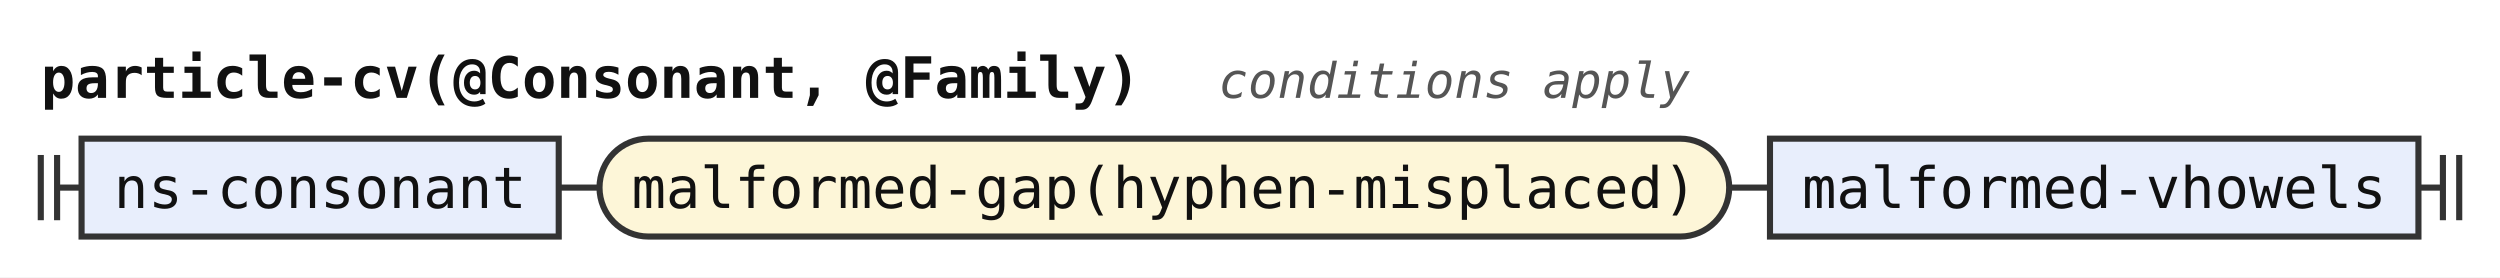
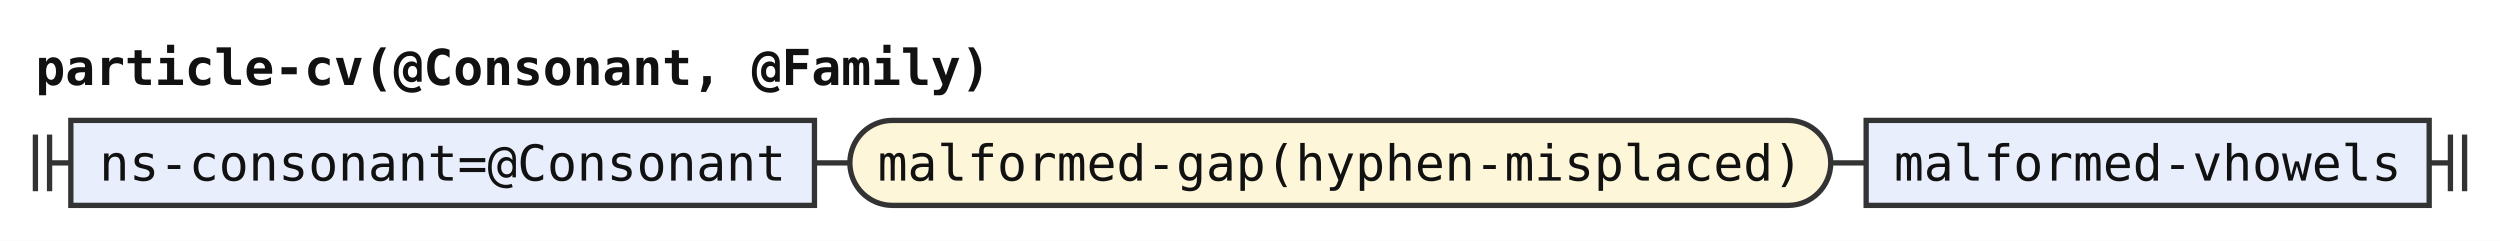
- <svg xmlns="http://www.w3.org/2000/svg" width="613" height="68" viewBox="0 0 613 68" role="img" aria-label="Railroad diagram of the rule particle-cv">
+ <svg xmlns="http://www.w3.org/2000/svg" width="706" height="68" viewBox="0 0 706 68" role="img" aria-label="Railroad diagram of the rule particle-cv">
  <style>path{fill:none;stroke:#333;stroke-width:1.5}.rule rect{fill:#e8eefc;stroke:#333;stroke-width:1.5}.terminal rect{fill:#fdf6d8;stroke:#333;stroke-width:1.5}text{font-family:ui-monospace,SFMono-Regular,Menlo,Consolas,"DejaVu Sans Mono","Liberation Mono",monospace;font-size:14px;fill:#111;text-anchor:middle}text.label{font-size:12px;font-style:italic;fill:#555;text-anchor:start}text.title{font-weight:bold;text-anchor:start}</style>
  <rect width="100%" height="100%" fill="#fff" />
  <text class="title" x="10" y="24" textLength="268.8" lengthAdjust="spacingAndGlyphs">particle-cv(@Consonant, @Family)</text>
-   <text class="label" x="298.8" y="24" textLength="115.2" lengthAdjust="spacingAndGlyphs">conditions apply</text>
  <path d="M10 38v16m4 -16v16M14 46h6" />
  <g class="rule">
-     <rect x="20" y="34" width="117" height="24" rx="0" />
-     <text x="78.5" y="51" textLength="100.8" lengthAdjust="spacingAndGlyphs">ns-consonant</text>
+     <rect x="20" y="34" width="210" height="24" rx="0" />
+     <text x="125" y="51" textLength="193.2" lengthAdjust="spacingAndGlyphs">ns-consonant=@Consonant</text>
  </g>
-   <path d="M137 46h10" />
+   <path d="M230 46h10" />
  <g class="terminal">
-     <rect x="147" y="34" width="277" height="24" rx="12" />
-     <text x="285.5" y="51" textLength="260.4" lengthAdjust="spacingAndGlyphs">malformed-gap(hyphen-misplaced)</text>
+     <rect x="240" y="34" width="277" height="24" rx="12" />
+     <text x="378.5" y="51" textLength="260.4" lengthAdjust="spacingAndGlyphs">malformed-gap(hyphen-misplaced)</text>
  </g>
-   <path d="M424 46h10" />
+   <path d="M517 46h10" />
  <g class="rule">
-     <rect x="434" y="34" width="159" height="24" rx="0" />
-     <text x="513.5" y="51" textLength="142.8" lengthAdjust="spacingAndGlyphs">malformed-vhowels</text>
+     <rect x="527" y="34" width="159" height="24" rx="0" />
+     <text x="606.5" y="51" textLength="142.8" lengthAdjust="spacingAndGlyphs">malformed-vhowels</text>
  </g>
-   <path d="M593 46h6m0 -8v16m4 -16v16" />
+   <path d="M686 46h6m0 -8v16m4 -16v16" />
</svg>
